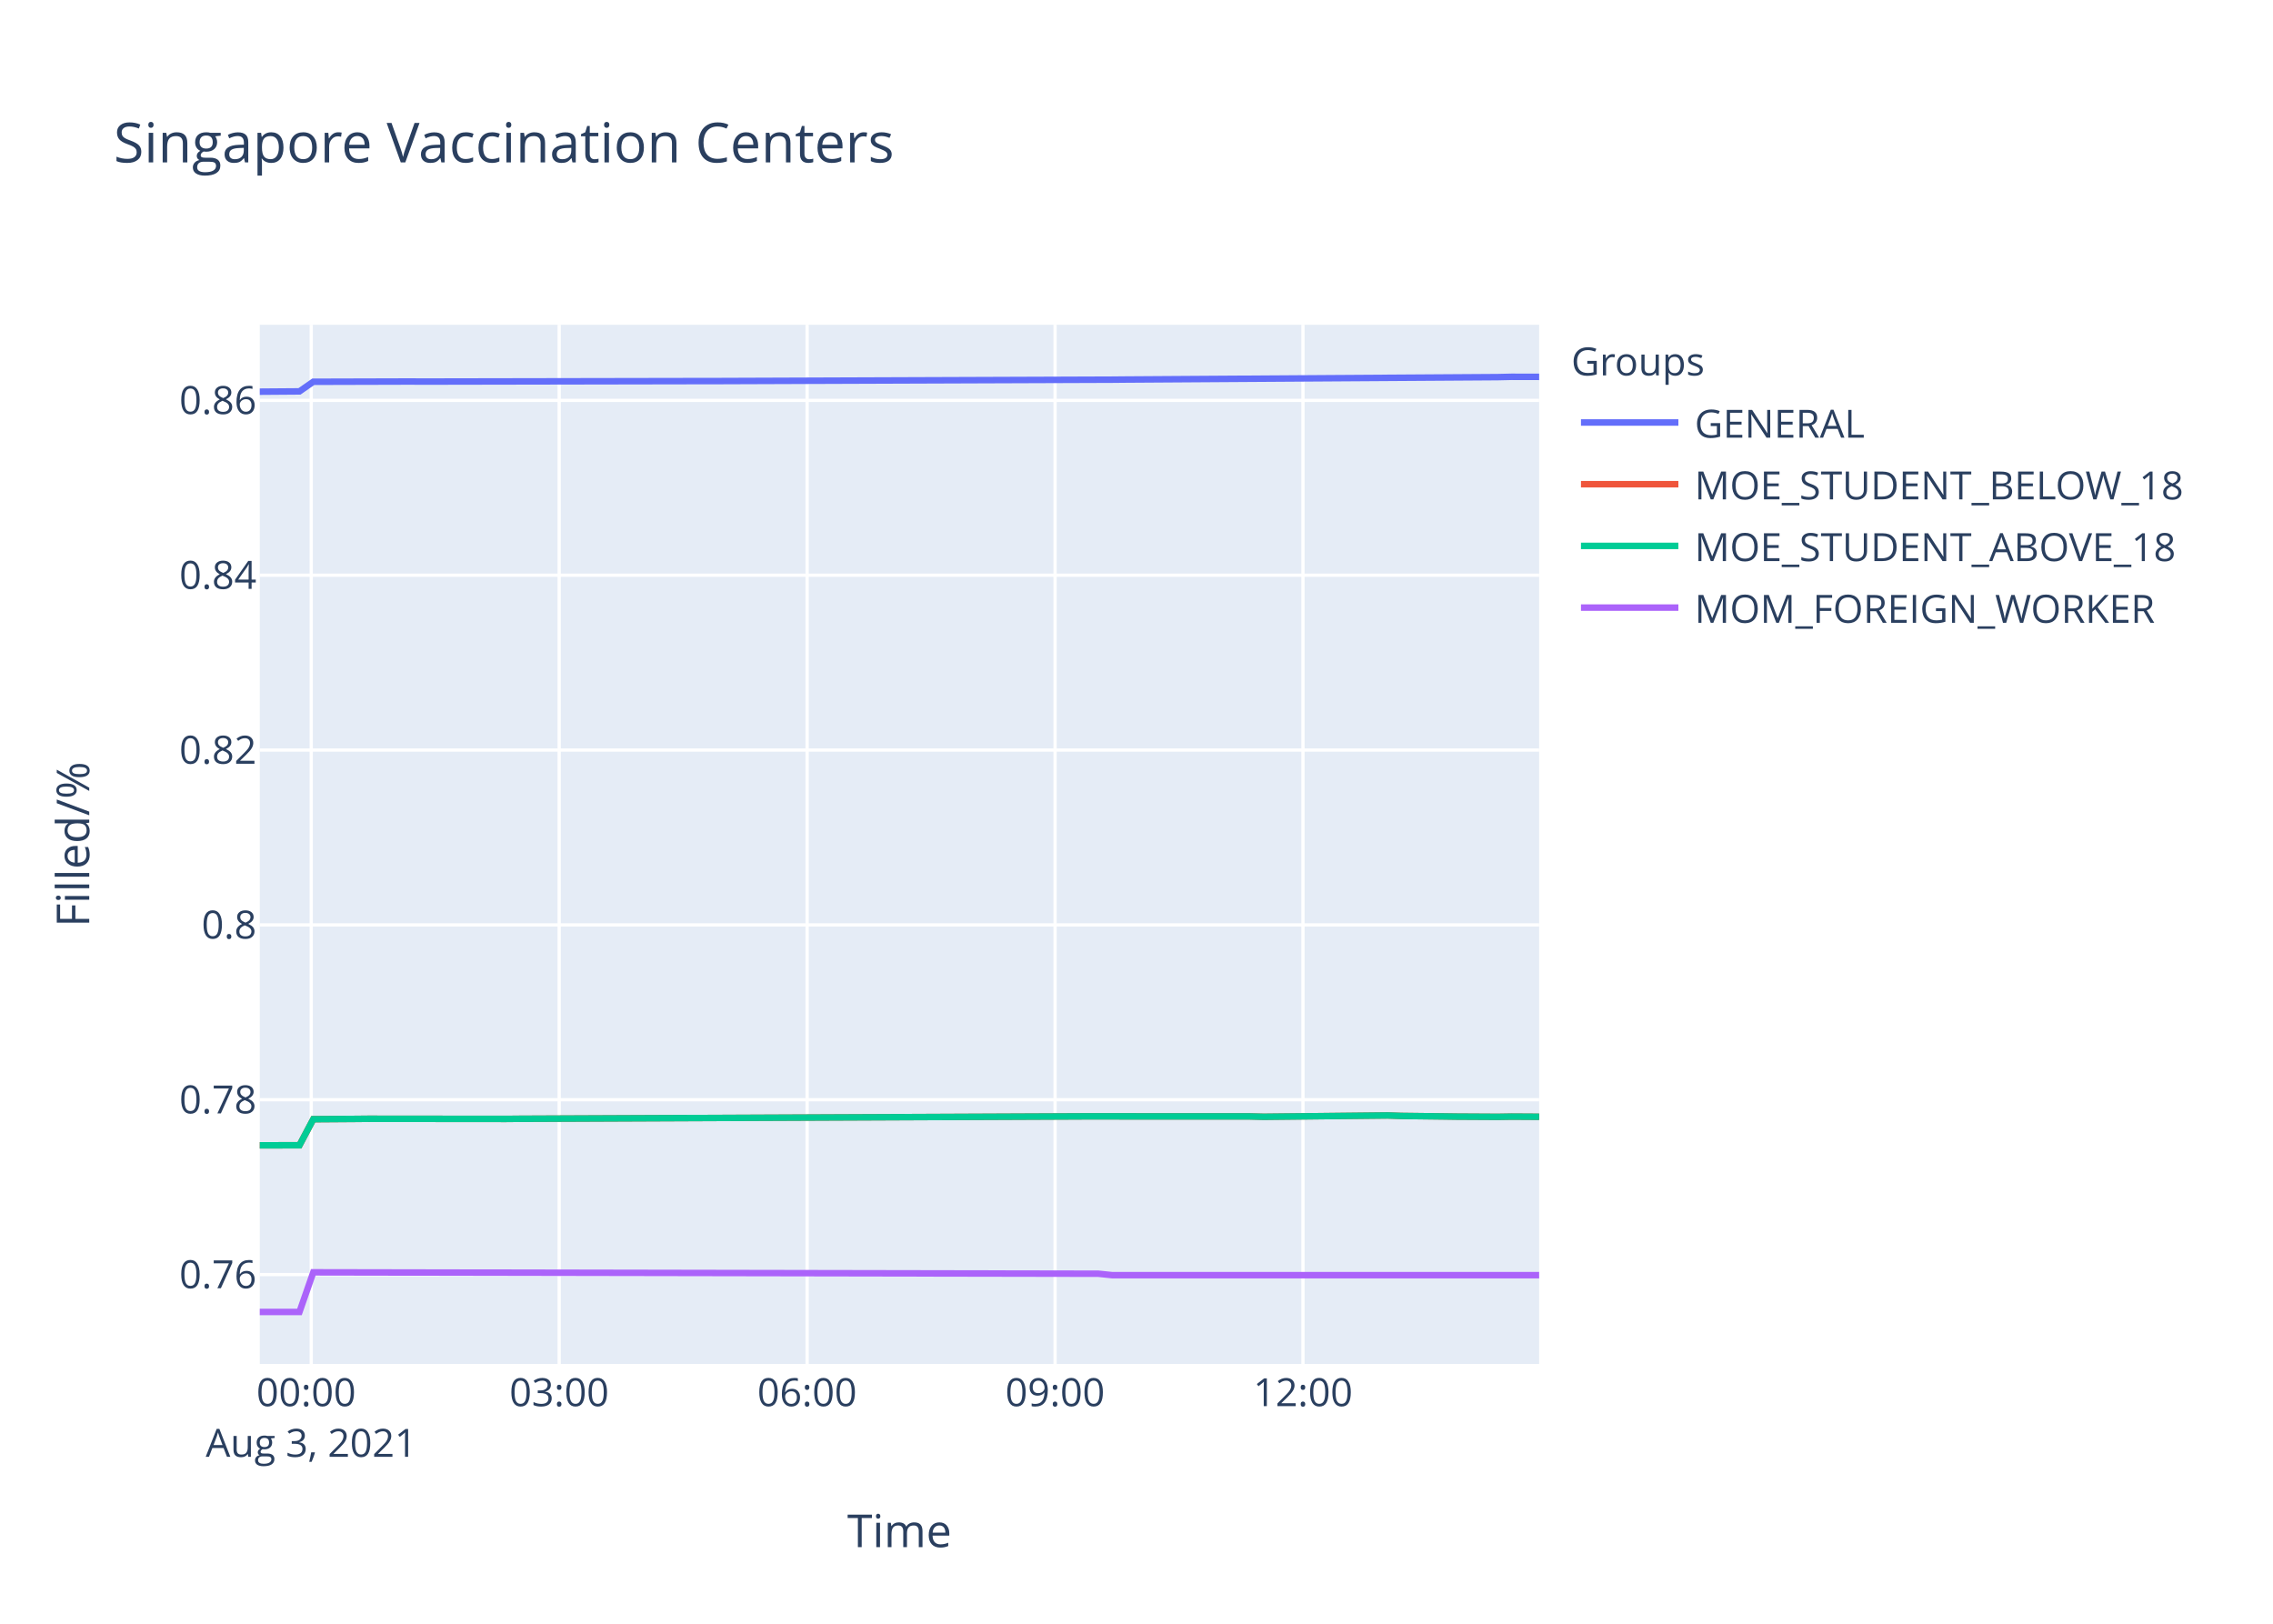
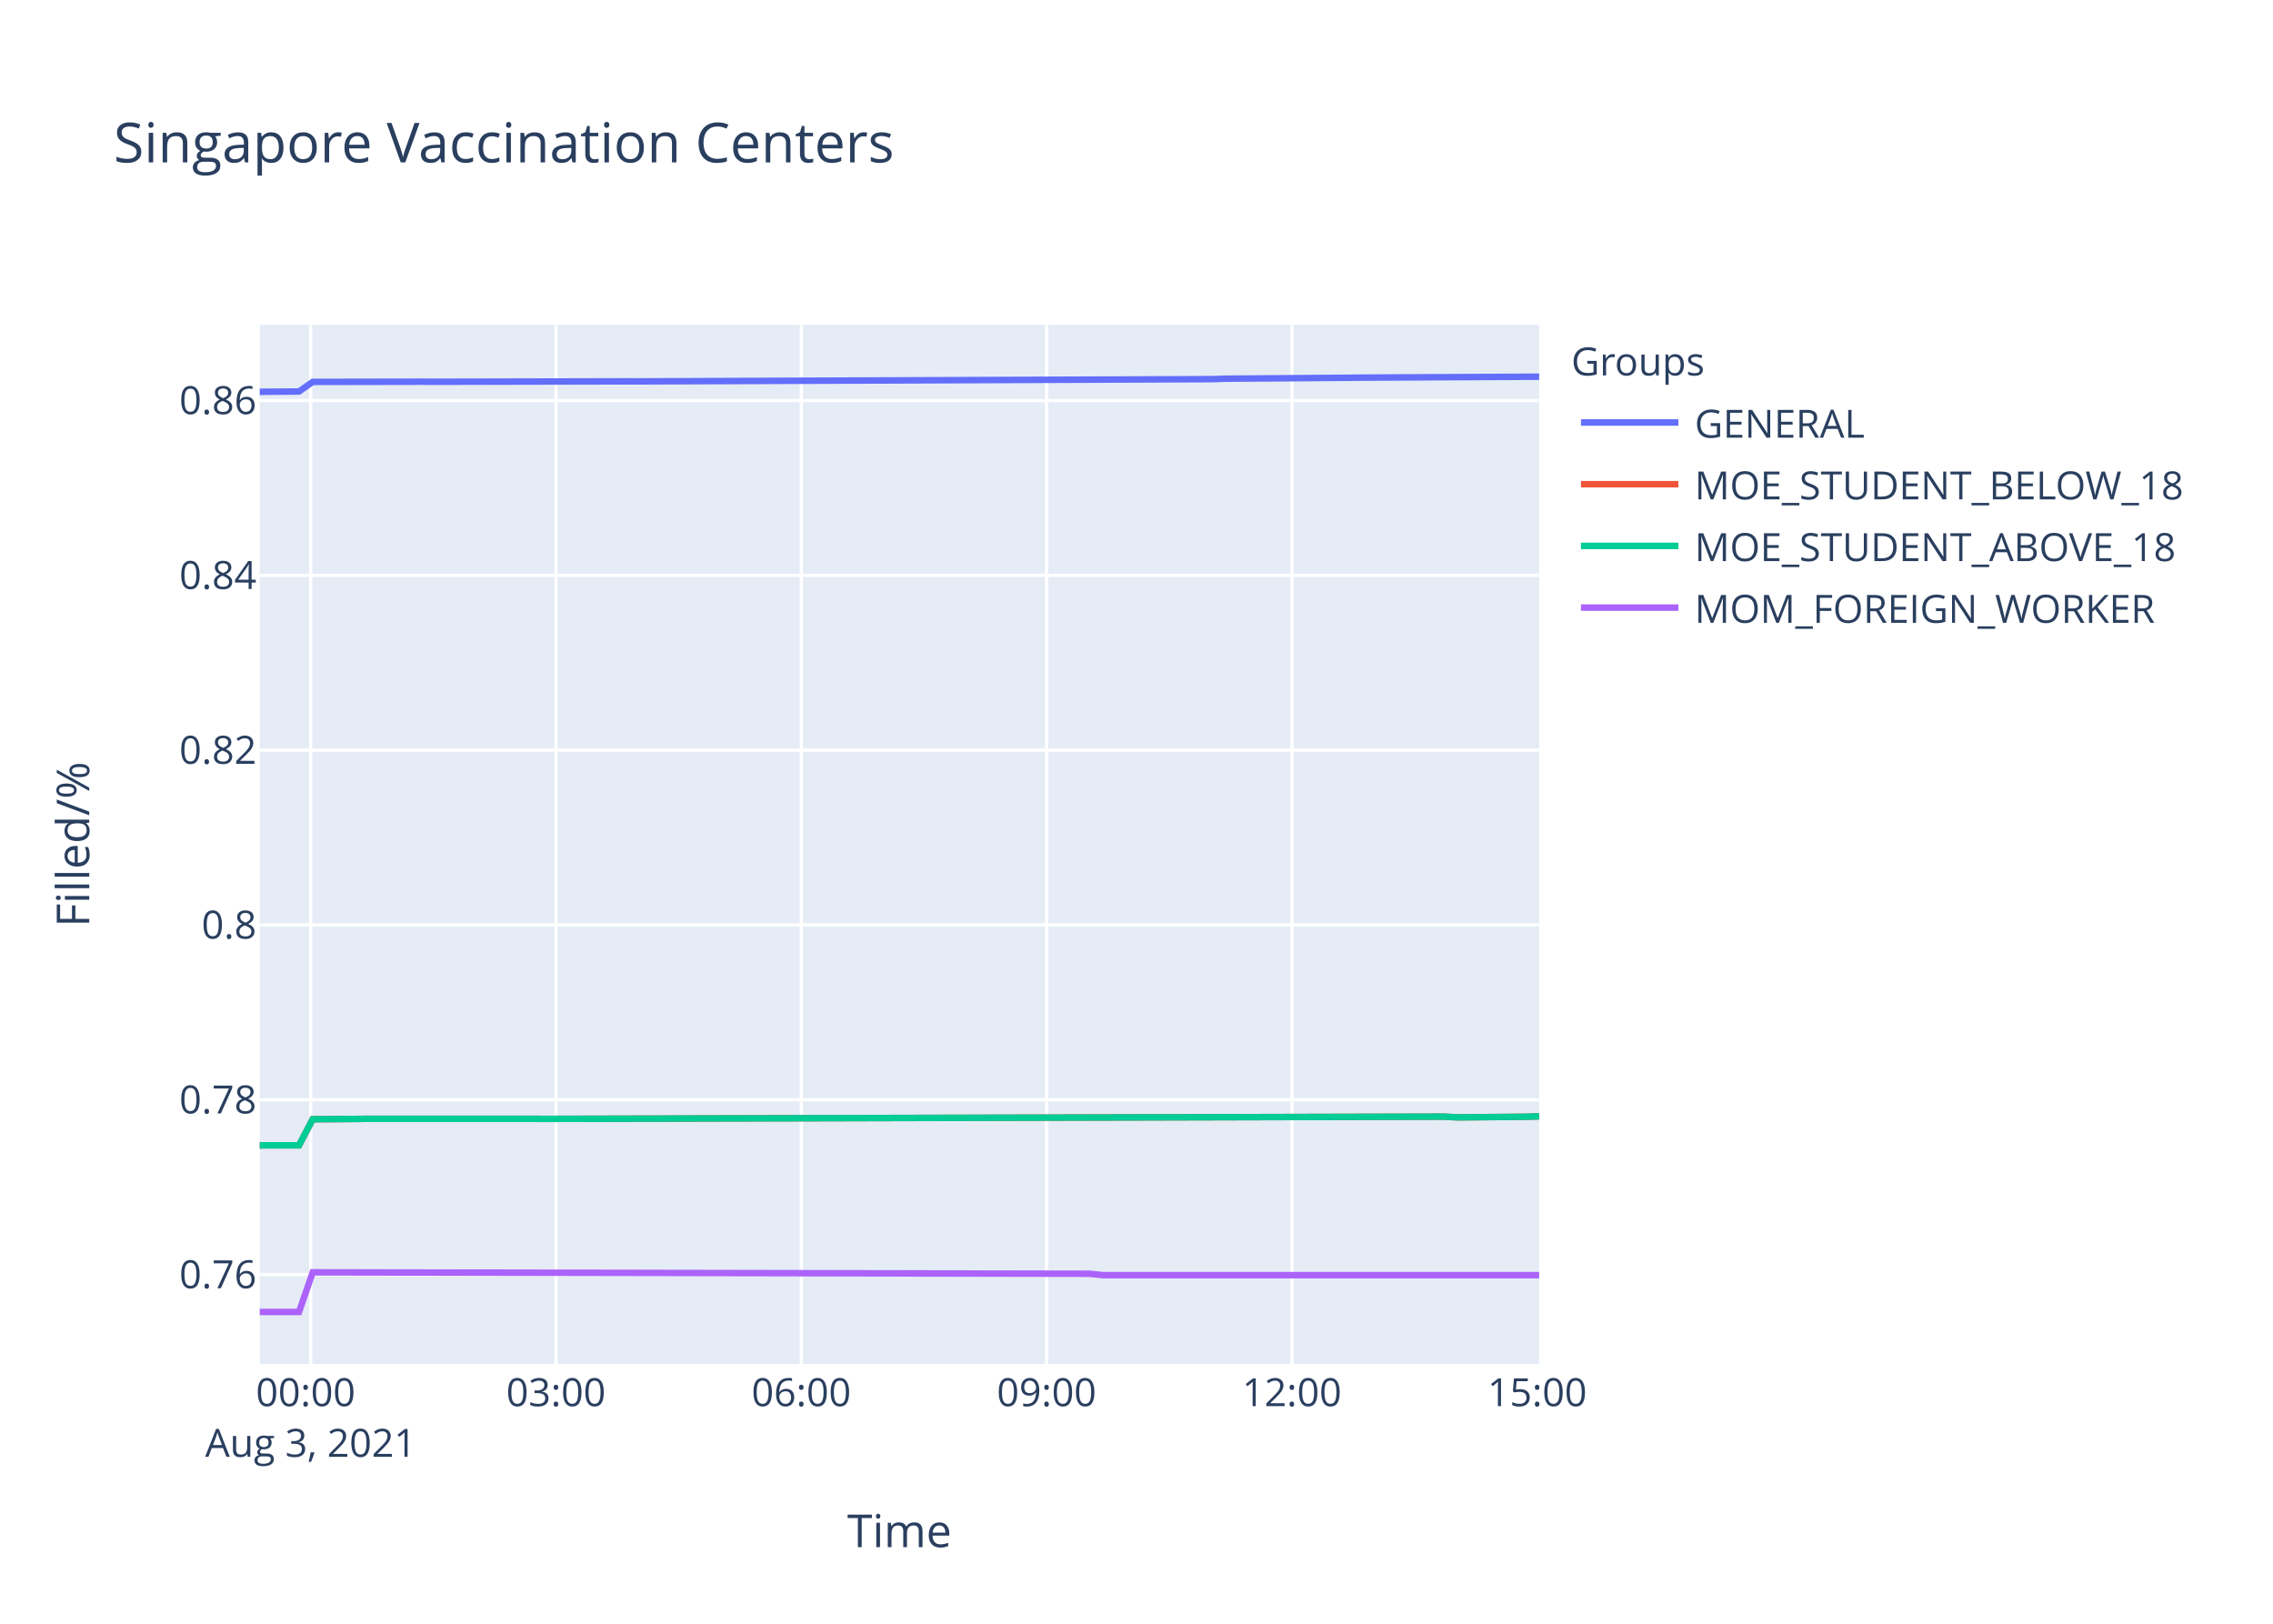
<svg xmlns="http://www.w3.org/2000/svg" class="main-svg" width="700" height="500" style="" viewBox="0 0 700 500">
  <rect x="0" y="0" width="700" height="500" style="fill: rgb(255, 255, 255); fill-opacity: 1;" />
-   <defs id="defs-1b9c11">
+   <defs id="defs-403bc1">
    <g class="clips">
-       <clipPath id="clip1b9c11xyplot" class="plotclip">
+       <clipPath id="clip403bc1xyplot" class="plotclip">
        <rect width="394" height="320" />
      </clipPath>
-       <clipPath class="axesclip" id="clip1b9c11x">
+       <clipPath class="axesclip" id="clip403bc1x">
        <rect x="80" y="0" width="394" height="500" />
      </clipPath>
-       <clipPath class="axesclip" id="clip1b9c11y">
+       <clipPath class="axesclip" id="clip403bc1y">
        <rect x="0" y="100" width="700" height="320" />
      </clipPath>
-       <clipPath class="axesclip" id="clip1b9c11xy">
+       <clipPath class="axesclip" id="clip403bc1xy">
        <rect x="80" y="100" width="394" height="320" />
      </clipPath>
    </g>
    <g class="gradients" />
  </defs>
  <g class="bglayer">
    <rect class="bg" x="80" y="100" width="394" height="320" style="fill: rgb(229, 236, 246); fill-opacity: 1; stroke-width: 0;" />
  </g>
  <g class="layer-below">
    <g class="imagelayer" />
    <g class="shapelayer" />
  </g>
  <g class="cartesianlayer">
    <g class="subplot xy">
      <g class="layer-subplot">
        <g class="shapelayer" />
        <g class="imagelayer" />
      </g>
      <g class="gridlayer">
        <g class="x">
-           <path class="xgrid crisp" transform="translate(95.85,0)" d="M0,100v320" style="stroke: rgb(255, 255, 255); stroke-opacity: 1; stroke-width: 1px;" />
-           <path class="xgrid crisp" transform="translate(172.21,0)" d="M0,100v320" style="stroke: rgb(255, 255, 255); stroke-opacity: 1; stroke-width: 1px;" />
-           <path class="xgrid crisp" transform="translate(248.56,0)" d="M0,100v320" style="stroke: rgb(255, 255, 255); stroke-opacity: 1; stroke-width: 1px;" />
-           <path class="xgrid crisp" transform="translate(324.92,0)" d="M0,100v320" style="stroke: rgb(255, 255, 255); stroke-opacity: 1; stroke-width: 1px;" />
-           <path class="xgrid crisp" transform="translate(401.27,0)" d="M0,100v320" style="stroke: rgb(255, 255, 255); stroke-opacity: 1; stroke-width: 1px;" />
+           <path class="xgrid crisp" transform="translate(95.68,0)" d="M0,100v320" style="stroke: rgb(255, 255, 255); stroke-opacity: 1; stroke-width: 1px;" />
+           <path class="xgrid crisp" transform="translate(171.22,0)" d="M0,100v320" style="stroke: rgb(255, 255, 255); stroke-opacity: 1; stroke-width: 1px;" />
+           <path class="xgrid crisp" transform="translate(246.77,0)" d="M0,100v320" style="stroke: rgb(255, 255, 255); stroke-opacity: 1; stroke-width: 1px;" />
+           <path class="xgrid crisp" transform="translate(322.31,0)" d="M0,100v320" style="stroke: rgb(255, 255, 255); stroke-opacity: 1; stroke-width: 1px;" />
+           <path class="xgrid crisp" transform="translate(397.85,0)" d="M0,100v320" style="stroke: rgb(255, 255, 255); stroke-opacity: 1; stroke-width: 1px;" />
        </g>
        <g class="y">
          <path class="ygrid crisp" transform="translate(0,392.48)" d="M80,0h394" style="stroke: rgb(255, 255, 255); stroke-opacity: 1; stroke-width: 1px;" />
-           <path class="ygrid crisp" transform="translate(0,338.64)" d="M80,0h394" style="stroke: rgb(255, 255, 255); stroke-opacity: 1; stroke-width: 1px;" />
-           <path class="ygrid crisp" transform="translate(0,284.81)" d="M80,0h394" style="stroke: rgb(255, 255, 255); stroke-opacity: 1; stroke-width: 1px;" />
-           <path class="ygrid crisp" transform="translate(0,230.97)" d="M80,0h394" style="stroke: rgb(255, 255, 255); stroke-opacity: 1; stroke-width: 1px;" />
-           <path class="ygrid crisp" transform="translate(0,177.13)" d="M80,0h394" style="stroke: rgb(255, 255, 255); stroke-opacity: 1; stroke-width: 1px;" />
-           <path class="ygrid crisp" transform="translate(0,123.29)" d="M80,0h394" style="stroke: rgb(255, 255, 255); stroke-opacity: 1; stroke-width: 1px;" />
+           <path class="ygrid crisp" transform="translate(0,338.65)" d="M80,0h394" style="stroke: rgb(255, 255, 255); stroke-opacity: 1; stroke-width: 1px;" />
+           <path class="ygrid crisp" transform="translate(0,284.82)" d="M80,0h394" style="stroke: rgb(255, 255, 255); stroke-opacity: 1; stroke-width: 1px;" />
+           <path class="ygrid crisp" transform="translate(0,230.99)" d="M80,0h394" style="stroke: rgb(255, 255, 255); stroke-opacity: 1; stroke-width: 1px;" />
+           <path class="ygrid crisp" transform="translate(0,177.16)" d="M80,0h394" style="stroke: rgb(255, 255, 255); stroke-opacity: 1; stroke-width: 1px;" />
+           <path class="ygrid crisp" transform="translate(0,123.32)" d="M80,0h394" style="stroke: rgb(255, 255, 255); stroke-opacity: 1; stroke-width: 1px;" />
        </g>
      </g>
      <g class="zerolinelayer" />
      <path class="xlines-below" />
      <path class="ylines-below" />
      <g class="overlines-below" />
      <g class="xaxislayer-below" />
      <g class="yaxislayer-below" />
      <g class="overaxes-below" />
-       <g class="plot" transform="translate(80,100)" clip-path="url('#clip1b9c11xyplot')">
+       <g class="plot" transform="translate(80,100)" clip-path="url('#clip403bc1xyplot')">
        <g class="scatterlayer mlayer">
-           <g class="trace scatter trace1dd585" style="stroke-miterlimit: 2; opacity: 1;">
-             <g class="fills" />
-             <g class="errorbars" />
-             <g class="lines">
-               <path class="js-line" d="M0,20.61L12.22,20.52L16.48,17.56L46.16,17.48L50.4,17.5L135.24,17.35L139.48,17.35L262.49,16.91L266.75,16.87L381.27,16.13L385.53,16.03L394,16.05" style="vector-effect: non-scaling-stroke; fill: none; stroke: rgb(99, 110, 250); stroke-opacity: 1; stroke-width: 2px; opacity: 1;" />
-             </g>
-             <g class="points" />
-             <g class="text" />
-           </g>
-           <g class="trace scatter traced13a7b" style="stroke-miterlimit: 2; opacity: 1;">
-             <g class="fills" />
-             <g class="errorbars" />
-             <g class="lines">
-               <path class="js-line" d="M0,252.68L12.22,252.66L16.48,244.64L29.21,244.55L33.44,244.51L75.85,244.55L80.09,244.51L249.78,243.78L254,243.76L304.91,243.78L309.15,243.89L347.32,243.48L351.57,243.63L364.31,243.78L368.54,243.84L381.27,243.91L385.53,243.84L394,243.89" style="vector-effect: non-scaling-stroke; fill: none; stroke: rgb(239, 85, 59); stroke-opacity: 1; stroke-width: 2px; opacity: 1;" />
-             </g>
-             <g class="points" />
-             <g class="text" />
-           </g>
-           <g class="trace scatter trace3b60b0" style="stroke-miterlimit: 2; opacity: 1;">
-             <g class="fills" />
-             <g class="errorbars" />
-             <g class="lines">
-               <path class="js-line" d="M0,252.68L12.22,252.66L16.48,244.64L29.21,244.55L33.44,244.51L75.85,244.55L80.09,244.51L249.78,243.78L254,243.76L304.91,243.78L309.15,243.89L347.32,243.48L351.57,243.63L364.31,243.78L368.54,243.84L381.27,243.91L385.53,243.84L394,243.89" style="vector-effect: non-scaling-stroke; fill: none; stroke: rgb(0, 204, 150); stroke-opacity: 1; stroke-width: 2px; opacity: 1;" />
-             </g>
-             <g class="points" />
-             <g class="text" />
-           </g>
-           <g class="trace scatter tracefcfc05" style="stroke-miterlimit: 2; opacity: 1;">
-             <g class="fills" />
-             <g class="errorbars" />
-             <g class="lines">
-               <path class="js-line" d="M0,304L12.22,304L16.48,291.79L258.24,292.22L262.49,292.66L394,292.66" style="vector-effect: non-scaling-stroke; fill: none; stroke: rgb(171, 99, 250); stroke-opacity: 1; stroke-width: 2px; opacity: 1;" />
+           <g class="trace scatter tracec2af5b" style="stroke-miterlimit: 2; opacity: 1;">
+             <g class="fills" />
+             <g class="errorbars" />
+             <g class="lines">
+               <path class="js-line" d="M0,20.65L12.09,20.55L16.3,17.6L49.86,17.54L54.07,17.56L112.81,17.43L117.03,17.44L293.28,16.75L297.46,16.61L335.25,16.33L339.43,16.28L394,16" style="vector-effect: non-scaling-stroke; fill: none; stroke: rgb(99, 110, 250); stroke-opacity: 1; stroke-width: 2px; opacity: 1;" />
+             </g>
+             <g class="points" />
+             <g class="text" />
+           </g>
+           <g class="trace scatter trace2aac4f" style="stroke-miterlimit: 2; opacity: 1;">
+             <g class="fills" />
+             <g class="errorbars" />
+             <g class="lines">
+               <path class="js-line" d="M0,252.69L12.09,252.67L16.3,244.65L28.9,244.56L33.08,244.52L83.44,244.52L87.65,244.54L125.42,244.45L129.62,244.43L364.62,243.85L368.83,244.07L389.81,243.89L394,243.76" style="vector-effect: non-scaling-stroke; fill: none; stroke: rgb(239, 85, 59); stroke-opacity: 1; stroke-width: 2px; opacity: 1;" />
+             </g>
+             <g class="points" />
+             <g class="text" />
+           </g>
+           <g class="trace scatter trace44f634" style="stroke-miterlimit: 2; opacity: 1;">
+             <g class="fills" />
+             <g class="errorbars" />
+             <g class="lines">
+               <path class="js-line" d="M0,252.69L12.09,252.67L16.3,244.65L28.9,244.56L33.08,244.52L83.44,244.52L87.65,244.54L125.42,244.45L129.62,244.43L364.62,243.85L368.83,244.07L389.81,243.89L394,243.76" style="vector-effect: non-scaling-stroke; fill: none; stroke: rgb(0, 204, 150); stroke-opacity: 1; stroke-width: 2px; opacity: 1;" />
+             </g>
+             <g class="points" />
+             <g class="text" />
+           </g>
+           <g class="trace scatter trace5fab34" style="stroke-miterlimit: 2; opacity: 1;">
+             <g class="fills" />
+             <g class="errorbars" />
+             <g class="lines">
+               <path class="js-line" d="M0,304L12.09,304L16.3,291.79L255.5,292.23L259.7,292.66L394,292.66" style="vector-effect: non-scaling-stroke; fill: none; stroke: rgb(171, 99, 250); stroke-opacity: 1; stroke-width: 2px; opacity: 1;" />
            </g>
            <g class="points" />
            <g class="text" />
          </g>
        </g>
      </g>
      <g class="overplot" />
      <path class="xlines-above crisp" d="M0,0" style="fill: none;" />
      <path class="ylines-above crisp" d="M0,0" style="fill: none;" />
      <g class="overlines-above" />
      <g class="xaxislayer-above">
        <g class="xtick">
-           <text text-anchor="middle" x="0" y="433" transform="translate(95.85,0)" style="font-family: 'Open Sans', verdana, arial, sans-serif; font-size: 12px; fill: rgb(42, 63, 95); fill-opacity: 1; white-space: pre;">
+           <text text-anchor="middle" x="0" y="433" transform="translate(95.68,0)" style="font-family: 'Open Sans', verdana, arial, sans-serif; font-size: 12px; fill: rgb(42, 63, 95); fill-opacity: 1; white-space: pre;">
            <tspan class="line" dy="0em" x="0" y="433">00:00</tspan>
            <tspan class="line" dy="1.3em" x="0" y="433">Aug 3, 2021</tspan>
          </text>
        </g>
        <g class="xtick">
-           <text text-anchor="middle" x="0" y="433" transform="translate(172.21,0)" style="font-family: 'Open Sans', verdana, arial, sans-serif; font-size: 12px; fill: rgb(42, 63, 95); fill-opacity: 1; white-space: pre;">03:00</text>
-         </g>
-         <g class="xtick">
-           <text text-anchor="middle" x="0" y="433" transform="translate(248.56,0)" style="font-family: 'Open Sans', verdana, arial, sans-serif; font-size: 12px; fill: rgb(42, 63, 95); fill-opacity: 1; white-space: pre;">06:00</text>
-         </g>
-         <g class="xtick">
-           <text text-anchor="middle" x="0" y="433" transform="translate(324.92,0)" style="font-family: 'Open Sans', verdana, arial, sans-serif; font-size: 12px; fill: rgb(42, 63, 95); fill-opacity: 1; white-space: pre;">09:00</text>
-         </g>
-         <g class="xtick">
-           <text text-anchor="middle" x="0" y="433" transform="translate(401.27,0)" style="font-family: 'Open Sans', verdana, arial, sans-serif; font-size: 12px; fill: rgb(42, 63, 95); fill-opacity: 1; white-space: pre;">12:00</text>
+           <text text-anchor="middle" x="0" y="433" transform="translate(171.22,0)" style="font-family: 'Open Sans', verdana, arial, sans-serif; font-size: 12px; fill: rgb(42, 63, 95); fill-opacity: 1; white-space: pre;">03:00</text>
+         </g>
+         <g class="xtick">
+           <text text-anchor="middle" x="0" y="433" transform="translate(246.77,0)" style="font-family: 'Open Sans', verdana, arial, sans-serif; font-size: 12px; fill: rgb(42, 63, 95); fill-opacity: 1; white-space: pre;">06:00</text>
+         </g>
+         <g class="xtick">
+           <text text-anchor="middle" x="0" y="433" transform="translate(322.31,0)" style="font-family: 'Open Sans', verdana, arial, sans-serif; font-size: 12px; fill: rgb(42, 63, 95); fill-opacity: 1; white-space: pre;">09:00</text>
+         </g>
+         <g class="xtick">
+           <text text-anchor="middle" x="0" y="433" transform="translate(397.85,0)" style="font-family: 'Open Sans', verdana, arial, sans-serif; font-size: 12px; fill: rgb(42, 63, 95); fill-opacity: 1; white-space: pre;">12:00</text>
+         </g>
+         <g class="xtick">
+           <text text-anchor="middle" x="0" y="433" transform="translate(473.39,0)" style="font-family: 'Open Sans', verdana, arial, sans-serif; font-size: 12px; fill: rgb(42, 63, 95); fill-opacity: 1; white-space: pre;">15:00</text>
        </g>
      </g>
      <g class="yaxislayer-above">
        <g class="ytick">
          <text text-anchor="end" x="79" y="4.2" transform="translate(0,392.48)" style="font-family: 'Open Sans', verdana, arial, sans-serif; font-size: 12px; fill: rgb(42, 63, 95); fill-opacity: 1; white-space: pre;">0.76</text>
        </g>
        <g class="ytick">
-           <text text-anchor="end" x="79" y="4.2" transform="translate(0,338.64)" style="font-family: 'Open Sans', verdana, arial, sans-serif; font-size: 12px; fill: rgb(42, 63, 95); fill-opacity: 1; white-space: pre;">0.78</text>
-         </g>
-         <g class="ytick">
-           <text text-anchor="end" x="79" y="4.2" transform="translate(0,284.81)" style="font-family: 'Open Sans', verdana, arial, sans-serif; font-size: 12px; fill: rgb(42, 63, 95); fill-opacity: 1; white-space: pre;">0.8</text>
-         </g>
-         <g class="ytick">
-           <text text-anchor="end" x="79" y="4.2" transform="translate(0,230.97)" style="font-family: 'Open Sans', verdana, arial, sans-serif; font-size: 12px; fill: rgb(42, 63, 95); fill-opacity: 1; white-space: pre;">0.82</text>
-         </g>
-         <g class="ytick">
-           <text text-anchor="end" x="79" y="4.2" transform="translate(0,177.13)" style="font-family: 'Open Sans', verdana, arial, sans-serif; font-size: 12px; fill: rgb(42, 63, 95); fill-opacity: 1; white-space: pre;">0.84</text>
-         </g>
-         <g class="ytick">
-           <text text-anchor="end" x="79" y="4.2" transform="translate(0,123.29)" style="font-family: 'Open Sans', verdana, arial, sans-serif; font-size: 12px; fill: rgb(42, 63, 95); fill-opacity: 1; white-space: pre;">0.86</text>
+           <text text-anchor="end" x="79" y="4.2" transform="translate(0,338.65)" style="font-family: 'Open Sans', verdana, arial, sans-serif; font-size: 12px; fill: rgb(42, 63, 95); fill-opacity: 1; white-space: pre;">0.78</text>
+         </g>
+         <g class="ytick">
+           <text text-anchor="end" x="79" y="4.2" transform="translate(0,284.82)" style="font-family: 'Open Sans', verdana, arial, sans-serif; font-size: 12px; fill: rgb(42, 63, 95); fill-opacity: 1; white-space: pre;">0.8</text>
+         </g>
+         <g class="ytick">
+           <text text-anchor="end" x="79" y="4.2" transform="translate(0,230.99)" style="font-family: 'Open Sans', verdana, arial, sans-serif; font-size: 12px; fill: rgb(42, 63, 95); fill-opacity: 1; white-space: pre;">0.82</text>
+         </g>
+         <g class="ytick">
+           <text text-anchor="end" x="79" y="4.2" transform="translate(0,177.16)" style="font-family: 'Open Sans', verdana, arial, sans-serif; font-size: 12px; fill: rgb(42, 63, 95); fill-opacity: 1; white-space: pre;">0.84</text>
+         </g>
+         <g class="ytick">
+           <text text-anchor="end" x="79" y="4.2" transform="translate(0,123.32)" style="font-family: 'Open Sans', verdana, arial, sans-serif; font-size: 12px; fill: rgb(42, 63, 95); fill-opacity: 1; white-space: pre;">0.86</text>
        </g>
      </g>
      <g class="overaxes-above" />
    </g>
  </g>
  <g class="polarlayer" />
  <g class="ternarylayer" />
  <g class="geolayer" />
  <g class="funnelarealayer" />
  <g class="pielayer" />
  <g class="treemaplayer" />
  <g class="sunburstlayer" />
  <g class="glimages" />
-   <defs id="topdefs-1b9c11">
+   <defs id="topdefs-403bc1">
    <g class="clips" />
-     <clipPath id="legend1b9c11">
+     <clipPath id="legend403bc1">
      <rect width="206" height="102" x="0" y="0" />
    </clipPath>
  </defs>
  <g class="layer-above">
    <g class="imagelayer" />
    <g class="shapelayer" />
  </g>
  <g class="infolayer">
    <g class="legend" pointer-events="all" transform="translate(481.88,100)">
      <rect class="bg" shape-rendering="crispEdges" width="206" height="102" x="0" y="0" style="stroke: rgb(68, 68, 68); stroke-opacity: 1; fill: rgb(255, 255, 255); fill-opacity: 1; stroke-width: 0px;" />
-       <g class="scrollbox" transform="" clip-path="url('#legend1b9c11')">
+       <g class="scrollbox" transform="" clip-path="url('#legend403bc1')">
        <text class="legendtitletext" text-anchor="start" x="2" y="15.6" style="font-family: 'Open Sans', verdana, arial, sans-serif; font-size: 12px; fill: rgb(42, 63, 95); fill-opacity: 1; white-space: pre;">Groups</text>
        <g class="groups" transform="">
          <g class="traces" transform="translate(0,30.1)" style="opacity: 1;">
            <text class="legendtext" text-anchor="start" x="40" y="4.68" style="font-family: 'Open Sans', verdana, arial, sans-serif; font-size: 12px; fill: rgb(42, 63, 95); fill-opacity: 1; white-space: pre;">GENERAL</text>
            <g class="layers" style="opacity: 1;">
              <g class="legendfill" />
              <g class="legendlines">
                <path class="js-line" d="M5,0h30" style="fill: none; stroke: rgb(99, 110, 250); stroke-opacity: 1; stroke-width: 2px;" />
              </g>
              <g class="legendsymbols">
                <g class="legendpoints" />
              </g>
            </g>
            <rect class="legendtoggle" x="0" y="-9.5" width="200.906" height="19" style="fill: rgb(0, 0, 0); fill-opacity: 0;" />
          </g>
        </g>
        <g class="groups" transform="">
          <g class="traces" transform="translate(0,49.1)" style="opacity: 1;">
            <text class="legendtext" text-anchor="start" x="40" y="4.68" style="font-family: 'Open Sans', verdana, arial, sans-serif; font-size: 12px; fill: rgb(42, 63, 95); fill-opacity: 1; white-space: pre;">MOE_STUDENT_BELOW_18</text>
            <g class="layers" style="opacity: 1;">
              <g class="legendfill" />
              <g class="legendlines">
                <path class="js-line" d="M5,0h30" style="fill: none; stroke: rgb(239, 85, 59); stroke-opacity: 1; stroke-width: 2px;" />
              </g>
              <g class="legendsymbols">
                <g class="legendpoints" />
              </g>
            </g>
            <rect class="legendtoggle" x="0" y="-9.5" width="200.906" height="19" style="fill: rgb(0, 0, 0); fill-opacity: 0;" />
          </g>
        </g>
        <g class="groups" transform="">
          <g class="traces" transform="translate(0,68.1)" style="opacity: 1;">
            <text class="legendtext" text-anchor="start" x="40" y="4.68" style="font-family: 'Open Sans', verdana, arial, sans-serif; font-size: 12px; fill: rgb(42, 63, 95); fill-opacity: 1; white-space: pre;">MOE_STUDENT_ABOVE_18</text>
            <g class="layers" style="opacity: 1;">
              <g class="legendfill" />
              <g class="legendlines">
                <path class="js-line" d="M5,0h30" style="fill: none; stroke: rgb(0, 204, 150); stroke-opacity: 1; stroke-width: 2px;" />
              </g>
              <g class="legendsymbols">
                <g class="legendpoints" />
              </g>
            </g>
            <rect class="legendtoggle" x="0" y="-9.5" width="200.906" height="19" style="fill: rgb(0, 0, 0); fill-opacity: 0;" />
          </g>
        </g>
        <g class="groups" transform="">
          <g class="traces" transform="translate(0,87.1)" style="opacity: 1;">
            <text class="legendtext" text-anchor="start" x="40" y="4.68" style="font-family: 'Open Sans', verdana, arial, sans-serif; font-size: 12px; fill: rgb(42, 63, 95); fill-opacity: 1; white-space: pre;">MOM_FOREIGN_WORKER</text>
            <g class="layers" style="opacity: 1;">
              <g class="legendfill" />
              <g class="legendlines">
                <path class="js-line" d="M5,0h30" style="fill: none; stroke: rgb(171, 99, 250); stroke-opacity: 1; stroke-width: 2px;" />
              </g>
              <g class="legendsymbols">
                <g class="legendpoints" />
              </g>
            </g>
            <rect class="legendtoggle" x="0" y="-9.5" width="200.906" height="19" style="fill: rgb(0, 0, 0); fill-opacity: 0;" />
          </g>
        </g>
      </g>
      <rect class="scrollbar" rx="20" ry="3" width="0" height="0" x="0" y="0" style="fill: rgb(128, 139, 164); fill-opacity: 1;" />
    </g>
    <g class="g-gtitle">
      <text class="gtitle" x="35" y="50" text-anchor="start" dy="0em" style="font-family: 'Open Sans', verdana, arial, sans-serif; font-size: 17px; fill: rgb(42, 63, 95); opacity: 1; font-weight: normal; white-space: pre;">Singapore Vaccination Centers</text>
    </g>
    <g class="g-xtitle">
      <text class="xtitle" x="277" y="476.409" text-anchor="middle" style="font-family: 'Open Sans', verdana, arial, sans-serif; font-size: 14px; fill: rgb(42, 63, 95); opacity: 1; font-weight: normal; white-space: pre;">Time</text>
    </g>
    <g class="g-ytitle">
      <text class="ytitle" transform="rotate(-90,27.48125,260)" x="27.481" y="260" text-anchor="middle" style="font-family: 'Open Sans', verdana, arial, sans-serif; font-size: 14px; fill: rgb(42, 63, 95); opacity: 1; font-weight: normal; white-space: pre;">Filled/%</text>
    </g>
  </g>
</svg>
